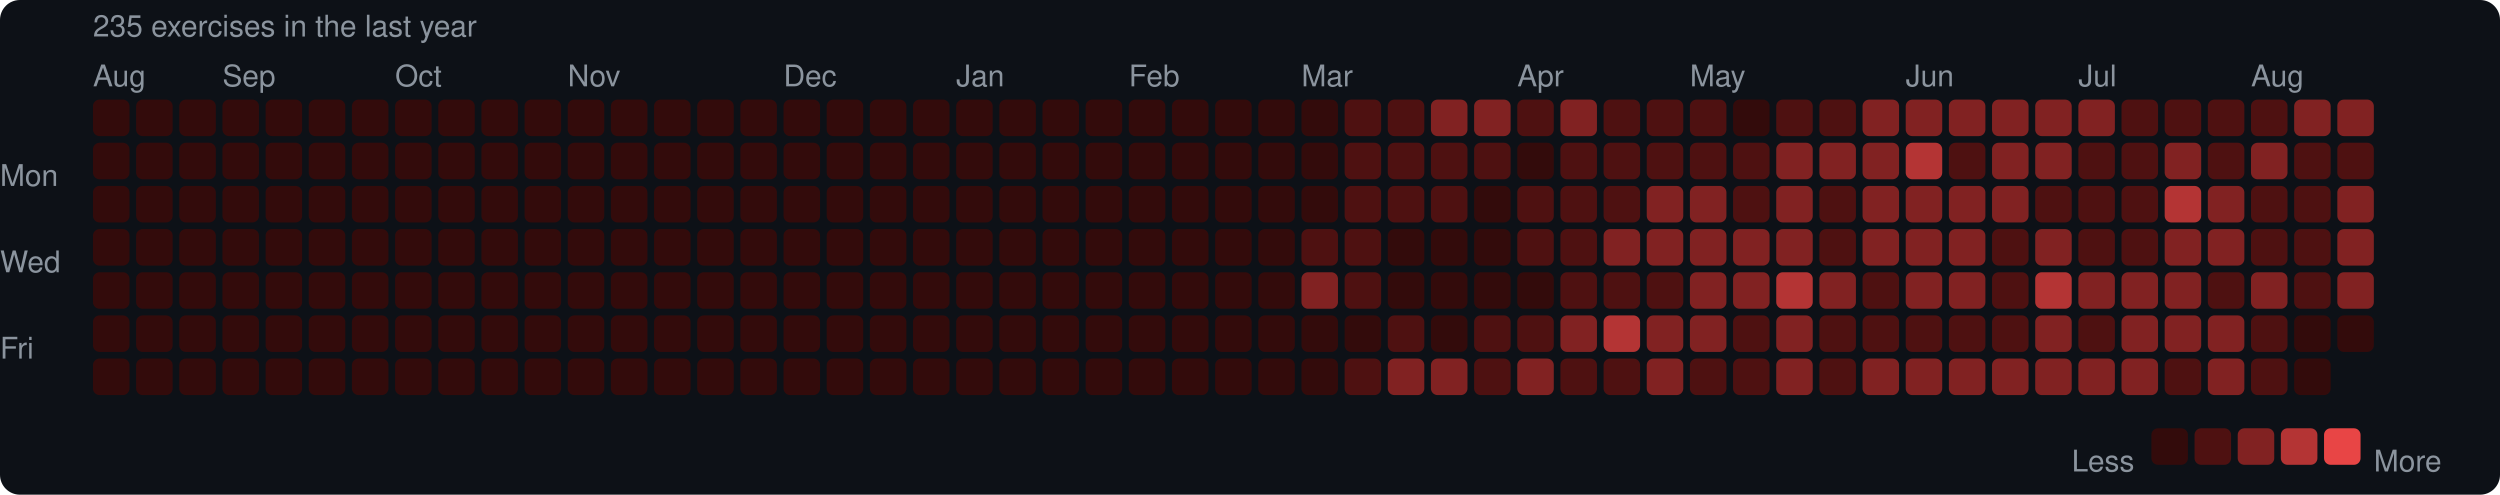
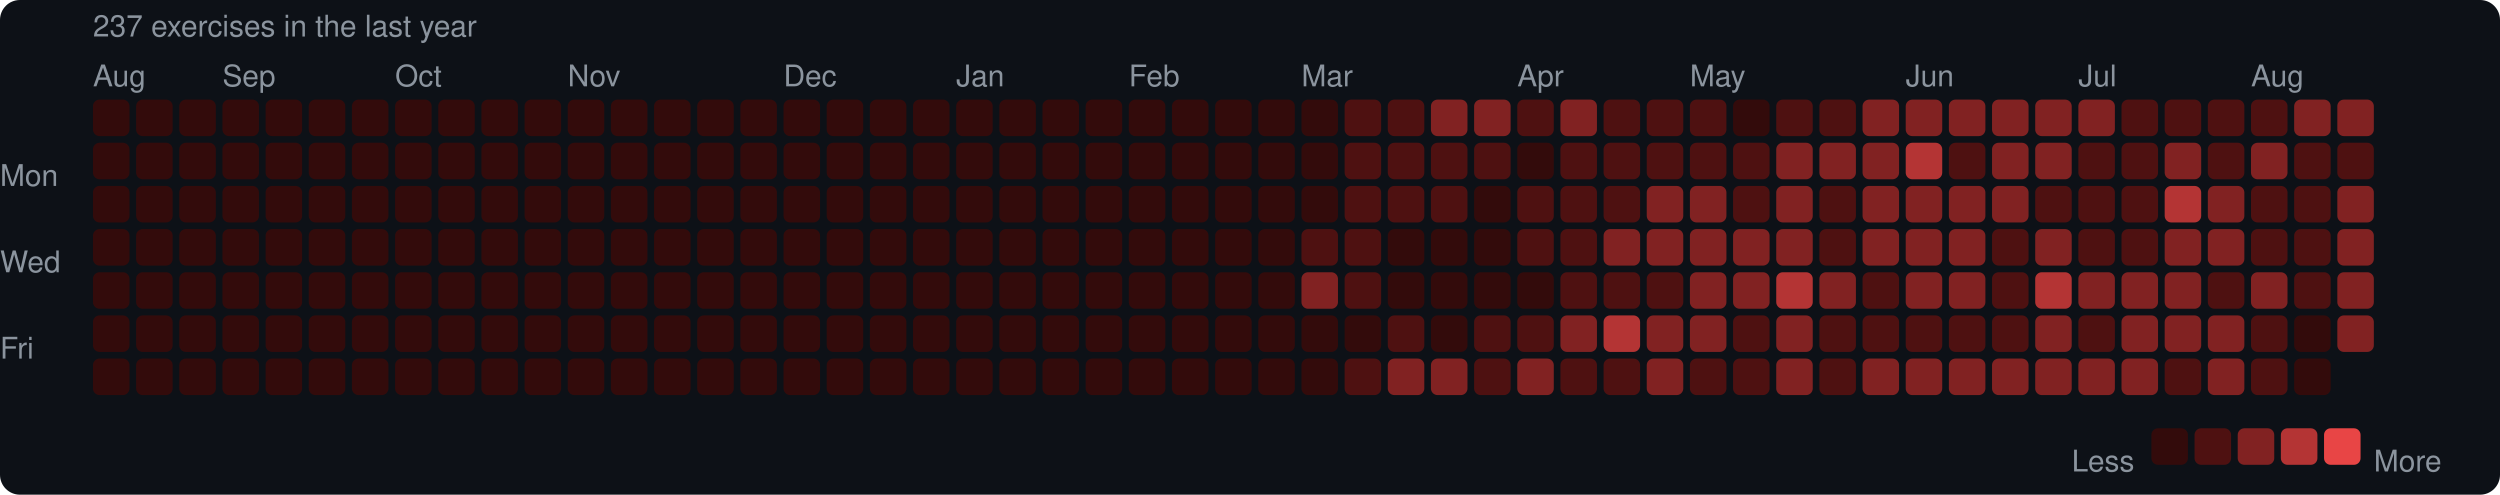
<svg xmlns="http://www.w3.org/2000/svg" width="753" height="149" viewBox="0 0 753 149">
  <rect width="753" height="149" rx="6" fill="#0d1117" />
  <style>text { font-family: -apple-system, BlinkMacSystemFont, "Segoe UI", Helvetica, Arial, sans-serif; fill: #8b949e; font-size: 9px; }</style>
-   <text x="28" y="11" font-size="9">235 exercises in the last year</text>
+   <text x="28" y="11" font-size="9">237 exercises in the last year</text>
  <text x="28" y="26">Aug</text>
  <text x="67" y="26">Sep</text>
  <text x="119" y="26">Oct</text>
  <text x="171" y="26">Nov</text>
  <text x="236" y="26">Dec</text>
  <text x="288" y="26">Jan</text>
  <text x="340" y="26">Feb</text>
  <text x="392" y="26">Mar</text>
  <text x="457" y="26">Apr</text>
  <text x="509" y="26">May</text>
  <text x="574" y="26">Jun</text>
  <text x="626" y="26">Jul</text>
  <text x="678" y="26">Aug</text>
  <text x="0" y="53" dominant-baseline="middle">Mon</text>
  <text x="0" y="79" dominant-baseline="middle">Wed</text>
  <text x="0" y="105" dominant-baseline="middle">Fri</text>
  <rect x="28" y="30" width="11" height="11" rx="2" fill="#330b0b" />
  <rect x="28" y="43" width="11" height="11" rx="2" fill="#330b0b" />
  <rect x="28" y="56" width="11" height="11" rx="2" fill="#330b0b" />
  <rect x="28" y="69" width="11" height="11" rx="2" fill="#330b0b" />
  <rect x="28" y="82" width="11" height="11" rx="2" fill="#330b0b" />
  <rect x="28" y="95" width="11" height="11" rx="2" fill="#330b0b" />
  <rect x="28" y="108" width="11" height="11" rx="2" fill="#330b0b" />
  <rect x="41" y="30" width="11" height="11" rx="2" fill="#330b0b" />
  <rect x="41" y="43" width="11" height="11" rx="2" fill="#330b0b" />
  <rect x="41" y="56" width="11" height="11" rx="2" fill="#330b0b" />
  <rect x="41" y="69" width="11" height="11" rx="2" fill="#330b0b" />
  <rect x="41" y="82" width="11" height="11" rx="2" fill="#330b0b" />
  <rect x="41" y="95" width="11" height="11" rx="2" fill="#330b0b" />
  <rect x="41" y="108" width="11" height="11" rx="2" fill="#330b0b" />
  <rect x="54" y="30" width="11" height="11" rx="2" fill="#330b0b" />
  <rect x="54" y="43" width="11" height="11" rx="2" fill="#330b0b" />
  <rect x="54" y="56" width="11" height="11" rx="2" fill="#330b0b" />
  <rect x="54" y="69" width="11" height="11" rx="2" fill="#330b0b" />
  <rect x="54" y="82" width="11" height="11" rx="2" fill="#330b0b" />
  <rect x="54" y="95" width="11" height="11" rx="2" fill="#330b0b" />
  <rect x="54" y="108" width="11" height="11" rx="2" fill="#330b0b" />
  <rect x="67" y="30" width="11" height="11" rx="2" fill="#330b0b" />
  <rect x="67" y="43" width="11" height="11" rx="2" fill="#330b0b" />
  <rect x="67" y="56" width="11" height="11" rx="2" fill="#330b0b" />
  <rect x="67" y="69" width="11" height="11" rx="2" fill="#330b0b" />
  <rect x="67" y="82" width="11" height="11" rx="2" fill="#330b0b" />
  <rect x="67" y="95" width="11" height="11" rx="2" fill="#330b0b" />
  <rect x="67" y="108" width="11" height="11" rx="2" fill="#330b0b" />
  <rect x="80" y="30" width="11" height="11" rx="2" fill="#330b0b" />
  <rect x="80" y="43" width="11" height="11" rx="2" fill="#330b0b" />
  <rect x="80" y="56" width="11" height="11" rx="2" fill="#330b0b" />
  <rect x="80" y="69" width="11" height="11" rx="2" fill="#330b0b" />
  <rect x="80" y="82" width="11" height="11" rx="2" fill="#330b0b" />
  <rect x="80" y="95" width="11" height="11" rx="2" fill="#330b0b" />
  <rect x="80" y="108" width="11" height="11" rx="2" fill="#330b0b" />
  <rect x="93" y="30" width="11" height="11" rx="2" fill="#330b0b" />
  <rect x="93" y="43" width="11" height="11" rx="2" fill="#330b0b" />
  <rect x="93" y="56" width="11" height="11" rx="2" fill="#330b0b" />
  <rect x="93" y="69" width="11" height="11" rx="2" fill="#330b0b" />
  <rect x="93" y="82" width="11" height="11" rx="2" fill="#330b0b" />
  <rect x="93" y="95" width="11" height="11" rx="2" fill="#330b0b" />
  <rect x="93" y="108" width="11" height="11" rx="2" fill="#330b0b" />
  <rect x="106" y="30" width="11" height="11" rx="2" fill="#330b0b" />
  <rect x="106" y="43" width="11" height="11" rx="2" fill="#330b0b" />
  <rect x="106" y="56" width="11" height="11" rx="2" fill="#330b0b" />
  <rect x="106" y="69" width="11" height="11" rx="2" fill="#330b0b" />
  <rect x="106" y="82" width="11" height="11" rx="2" fill="#330b0b" />
  <rect x="106" y="95" width="11" height="11" rx="2" fill="#330b0b" />
  <rect x="106" y="108" width="11" height="11" rx="2" fill="#330b0b" />
  <rect x="119" y="30" width="11" height="11" rx="2" fill="#330b0b" />
  <rect x="119" y="43" width="11" height="11" rx="2" fill="#330b0b" />
  <rect x="119" y="56" width="11" height="11" rx="2" fill="#330b0b" />
  <rect x="119" y="69" width="11" height="11" rx="2" fill="#330b0b" />
  <rect x="119" y="82" width="11" height="11" rx="2" fill="#330b0b" />
  <rect x="119" y="95" width="11" height="11" rx="2" fill="#330b0b" />
  <rect x="119" y="108" width="11" height="11" rx="2" fill="#330b0b" />
  <rect x="132" y="30" width="11" height="11" rx="2" fill="#330b0b" />
  <rect x="132" y="43" width="11" height="11" rx="2" fill="#330b0b" />
  <rect x="132" y="56" width="11" height="11" rx="2" fill="#330b0b" />
  <rect x="132" y="69" width="11" height="11" rx="2" fill="#330b0b" />
  <rect x="132" y="82" width="11" height="11" rx="2" fill="#330b0b" />
  <rect x="132" y="95" width="11" height="11" rx="2" fill="#330b0b" />
  <rect x="132" y="108" width="11" height="11" rx="2" fill="#330b0b" />
  <rect x="145" y="30" width="11" height="11" rx="2" fill="#330b0b" />
  <rect x="145" y="43" width="11" height="11" rx="2" fill="#330b0b" />
  <rect x="145" y="56" width="11" height="11" rx="2" fill="#330b0b" />
  <rect x="145" y="69" width="11" height="11" rx="2" fill="#330b0b" />
  <rect x="145" y="82" width="11" height="11" rx="2" fill="#330b0b" />
  <rect x="145" y="95" width="11" height="11" rx="2" fill="#330b0b" />
  <rect x="145" y="108" width="11" height="11" rx="2" fill="#330b0b" />
  <rect x="158" y="30" width="11" height="11" rx="2" fill="#330b0b" />
  <rect x="158" y="43" width="11" height="11" rx="2" fill="#330b0b" />
  <rect x="158" y="56" width="11" height="11" rx="2" fill="#330b0b" />
  <rect x="158" y="69" width="11" height="11" rx="2" fill="#330b0b" />
  <rect x="158" y="82" width="11" height="11" rx="2" fill="#330b0b" />
  <rect x="158" y="95" width="11" height="11" rx="2" fill="#330b0b" />
  <rect x="158" y="108" width="11" height="11" rx="2" fill="#330b0b" />
  <rect x="171" y="30" width="11" height="11" rx="2" fill="#330b0b" />
  <rect x="171" y="43" width="11" height="11" rx="2" fill="#330b0b" />
  <rect x="171" y="56" width="11" height="11" rx="2" fill="#330b0b" />
  <rect x="171" y="69" width="11" height="11" rx="2" fill="#330b0b" />
  <rect x="171" y="82" width="11" height="11" rx="2" fill="#330b0b" />
  <rect x="171" y="95" width="11" height="11" rx="2" fill="#330b0b" />
  <rect x="171" y="108" width="11" height="11" rx="2" fill="#330b0b" />
  <rect x="184" y="30" width="11" height="11" rx="2" fill="#330b0b" />
  <rect x="184" y="43" width="11" height="11" rx="2" fill="#330b0b" />
  <rect x="184" y="56" width="11" height="11" rx="2" fill="#330b0b" />
  <rect x="184" y="69" width="11" height="11" rx="2" fill="#330b0b" />
  <rect x="184" y="82" width="11" height="11" rx="2" fill="#330b0b" />
  <rect x="184" y="95" width="11" height="11" rx="2" fill="#330b0b" />
  <rect x="184" y="108" width="11" height="11" rx="2" fill="#330b0b" />
  <rect x="197" y="30" width="11" height="11" rx="2" fill="#330b0b" />
  <rect x="197" y="43" width="11" height="11" rx="2" fill="#330b0b" />
  <rect x="197" y="56" width="11" height="11" rx="2" fill="#330b0b" />
  <rect x="197" y="69" width="11" height="11" rx="2" fill="#330b0b" />
  <rect x="197" y="82" width="11" height="11" rx="2" fill="#330b0b" />
  <rect x="197" y="95" width="11" height="11" rx="2" fill="#330b0b" />
  <rect x="197" y="108" width="11" height="11" rx="2" fill="#330b0b" />
  <rect x="210" y="30" width="11" height="11" rx="2" fill="#330b0b" />
  <rect x="210" y="43" width="11" height="11" rx="2" fill="#330b0b" />
  <rect x="210" y="56" width="11" height="11" rx="2" fill="#330b0b" />
  <rect x="210" y="69" width="11" height="11" rx="2" fill="#330b0b" />
  <rect x="210" y="82" width="11" height="11" rx="2" fill="#330b0b" />
  <rect x="210" y="95" width="11" height="11" rx="2" fill="#330b0b" />
  <rect x="210" y="108" width="11" height="11" rx="2" fill="#330b0b" />
  <rect x="223" y="30" width="11" height="11" rx="2" fill="#330b0b" />
  <rect x="223" y="43" width="11" height="11" rx="2" fill="#330b0b" />
  <rect x="223" y="56" width="11" height="11" rx="2" fill="#330b0b" />
  <rect x="223" y="69" width="11" height="11" rx="2" fill="#330b0b" />
  <rect x="223" y="82" width="11" height="11" rx="2" fill="#330b0b" />
  <rect x="223" y="95" width="11" height="11" rx="2" fill="#330b0b" />
  <rect x="223" y="108" width="11" height="11" rx="2" fill="#330b0b" />
  <rect x="236" y="30" width="11" height="11" rx="2" fill="#330b0b" />
  <rect x="236" y="43" width="11" height="11" rx="2" fill="#330b0b" />
  <rect x="236" y="56" width="11" height="11" rx="2" fill="#330b0b" />
  <rect x="236" y="69" width="11" height="11" rx="2" fill="#330b0b" />
  <rect x="236" y="82" width="11" height="11" rx="2" fill="#330b0b" />
  <rect x="236" y="95" width="11" height="11" rx="2" fill="#330b0b" />
  <rect x="236" y="108" width="11" height="11" rx="2" fill="#330b0b" />
  <rect x="249" y="30" width="11" height="11" rx="2" fill="#330b0b" />
  <rect x="249" y="43" width="11" height="11" rx="2" fill="#330b0b" />
  <rect x="249" y="56" width="11" height="11" rx="2" fill="#330b0b" />
  <rect x="249" y="69" width="11" height="11" rx="2" fill="#330b0b" />
  <rect x="249" y="82" width="11" height="11" rx="2" fill="#330b0b" />
  <rect x="249" y="95" width="11" height="11" rx="2" fill="#330b0b" />
  <rect x="249" y="108" width="11" height="11" rx="2" fill="#330b0b" />
  <rect x="262" y="30" width="11" height="11" rx="2" fill="#330b0b" />
  <rect x="262" y="43" width="11" height="11" rx="2" fill="#330b0b" />
  <rect x="262" y="56" width="11" height="11" rx="2" fill="#330b0b" />
  <rect x="262" y="69" width="11" height="11" rx="2" fill="#330b0b" />
  <rect x="262" y="82" width="11" height="11" rx="2" fill="#330b0b" />
  <rect x="262" y="95" width="11" height="11" rx="2" fill="#330b0b" />
  <rect x="262" y="108" width="11" height="11" rx="2" fill="#330b0b" />
  <rect x="275" y="30" width="11" height="11" rx="2" fill="#330b0b" />
  <rect x="275" y="43" width="11" height="11" rx="2" fill="#330b0b" />
  <rect x="275" y="56" width="11" height="11" rx="2" fill="#330b0b" />
  <rect x="275" y="69" width="11" height="11" rx="2" fill="#330b0b" />
  <rect x="275" y="82" width="11" height="11" rx="2" fill="#330b0b" />
  <rect x="275" y="95" width="11" height="11" rx="2" fill="#330b0b" />
  <rect x="275" y="108" width="11" height="11" rx="2" fill="#330b0b" />
  <rect x="288" y="30" width="11" height="11" rx="2" fill="#330b0b" />
  <rect x="288" y="43" width="11" height="11" rx="2" fill="#330b0b" />
  <rect x="288" y="56" width="11" height="11" rx="2" fill="#330b0b" />
  <rect x="288" y="69" width="11" height="11" rx="2" fill="#330b0b" />
  <rect x="288" y="82" width="11" height="11" rx="2" fill="#330b0b" />
  <rect x="288" y="95" width="11" height="11" rx="2" fill="#330b0b" />
  <rect x="288" y="108" width="11" height="11" rx="2" fill="#330b0b" />
  <rect x="301" y="30" width="11" height="11" rx="2" fill="#330b0b" />
  <rect x="301" y="43" width="11" height="11" rx="2" fill="#330b0b" />
  <rect x="301" y="56" width="11" height="11" rx="2" fill="#330b0b" />
  <rect x="301" y="69" width="11" height="11" rx="2" fill="#330b0b" />
  <rect x="301" y="82" width="11" height="11" rx="2" fill="#330b0b" />
  <rect x="301" y="95" width="11" height="11" rx="2" fill="#330b0b" />
  <rect x="301" y="108" width="11" height="11" rx="2" fill="#330b0b" />
  <rect x="314" y="30" width="11" height="11" rx="2" fill="#330b0b" />
  <rect x="314" y="43" width="11" height="11" rx="2" fill="#330b0b" />
  <rect x="314" y="56" width="11" height="11" rx="2" fill="#330b0b" />
  <rect x="314" y="69" width="11" height="11" rx="2" fill="#330b0b" />
  <rect x="314" y="82" width="11" height="11" rx="2" fill="#330b0b" />
  <rect x="314" y="95" width="11" height="11" rx="2" fill="#330b0b" />
  <rect x="314" y="108" width="11" height="11" rx="2" fill="#330b0b" />
  <rect x="327" y="30" width="11" height="11" rx="2" fill="#330b0b" />
  <rect x="327" y="43" width="11" height="11" rx="2" fill="#330b0b" />
  <rect x="327" y="56" width="11" height="11" rx="2" fill="#330b0b" />
  <rect x="327" y="69" width="11" height="11" rx="2" fill="#330b0b" />
  <rect x="327" y="82" width="11" height="11" rx="2" fill="#330b0b" />
  <rect x="327" y="95" width="11" height="11" rx="2" fill="#330b0b" />
  <rect x="327" y="108" width="11" height="11" rx="2" fill="#330b0b" />
  <rect x="340" y="30" width="11" height="11" rx="2" fill="#330b0b" />
  <rect x="340" y="43" width="11" height="11" rx="2" fill="#330b0b" />
  <rect x="340" y="56" width="11" height="11" rx="2" fill="#330b0b" />
  <rect x="340" y="69" width="11" height="11" rx="2" fill="#330b0b" />
  <rect x="340" y="82" width="11" height="11" rx="2" fill="#330b0b" />
  <rect x="340" y="95" width="11" height="11" rx="2" fill="#330b0b" />
  <rect x="340" y="108" width="11" height="11" rx="2" fill="#330b0b" />
  <rect x="353" y="30" width="11" height="11" rx="2" fill="#330b0b" />
  <rect x="353" y="43" width="11" height="11" rx="2" fill="#330b0b" />
  <rect x="353" y="56" width="11" height="11" rx="2" fill="#330b0b" />
  <rect x="353" y="69" width="11" height="11" rx="2" fill="#330b0b" />
  <rect x="353" y="82" width="11" height="11" rx="2" fill="#330b0b" />
  <rect x="353" y="95" width="11" height="11" rx="2" fill="#330b0b" />
  <rect x="353" y="108" width="11" height="11" rx="2" fill="#330b0b" />
  <rect x="366" y="30" width="11" height="11" rx="2" fill="#330b0b" />
  <rect x="366" y="43" width="11" height="11" rx="2" fill="#330b0b" />
  <rect x="366" y="56" width="11" height="11" rx="2" fill="#330b0b" />
  <rect x="366" y="69" width="11" height="11" rx="2" fill="#330b0b" />
  <rect x="366" y="82" width="11" height="11" rx="2" fill="#330b0b" />
  <rect x="366" y="95" width="11" height="11" rx="2" fill="#330b0b" />
  <rect x="366" y="108" width="11" height="11" rx="2" fill="#330b0b" />
  <rect x="379" y="30" width="11" height="11" rx="2" fill="#330b0b" />
  <rect x="379" y="43" width="11" height="11" rx="2" fill="#330b0b" />
  <rect x="379" y="56" width="11" height="11" rx="2" fill="#330b0b" />
  <rect x="379" y="69" width="11" height="11" rx="2" fill="#330b0b" />
  <rect x="379" y="82" width="11" height="11" rx="2" fill="#330b0b" />
  <rect x="379" y="95" width="11" height="11" rx="2" fill="#330b0b" />
  <rect x="379" y="108" width="11" height="11" rx="2" fill="#330b0b" />
  <rect x="392" y="30" width="11" height="11" rx="2" fill="#330b0b" />
  <rect x="392" y="43" width="11" height="11" rx="2" fill="#330b0b" />
  <rect x="392" y="56" width="11" height="11" rx="2" fill="#330b0b" />
  <rect x="392" y="69" width="11" height="11" rx="2" fill="#4e1111" />
  <rect x="392" y="82" width="11" height="11" rx="2" fill="#812222" />
  <rect x="392" y="95" width="11" height="11" rx="2" fill="#330b0b" />
  <rect x="392" y="108" width="11" height="11" rx="2" fill="#330b0b" />
  <rect x="405" y="30" width="11" height="11" rx="2" fill="#4e1111" />
  <rect x="405" y="43" width="11" height="11" rx="2" fill="#4e1111" />
  <rect x="405" y="56" width="11" height="11" rx="2" fill="#4e1111" />
  <rect x="405" y="69" width="11" height="11" rx="2" fill="#4e1111" />
  <rect x="405" y="82" width="11" height="11" rx="2" fill="#4e1111" />
  <rect x="405" y="95" width="11" height="11" rx="2" fill="#330b0b" />
  <rect x="405" y="108" width="11" height="11" rx="2" fill="#4e1111" />
  <rect x="418" y="30" width="11" height="11" rx="2" fill="#4e1111" />
  <rect x="418" y="43" width="11" height="11" rx="2" fill="#4e1111" />
  <rect x="418" y="56" width="11" height="11" rx="2" fill="#4e1111" />
  <rect x="418" y="69" width="11" height="11" rx="2" fill="#330b0b" />
  <rect x="418" y="82" width="11" height="11" rx="2" fill="#330b0b" />
  <rect x="418" y="95" width="11" height="11" rx="2" fill="#4e1111" />
  <rect x="418" y="108" width="11" height="11" rx="2" fill="#812222" />
  <rect x="431" y="30" width="11" height="11" rx="2" fill="#812222" />
  <rect x="431" y="43" width="11" height="11" rx="2" fill="#4e1111" />
  <rect x="431" y="56" width="11" height="11" rx="2" fill="#4e1111" />
  <rect x="431" y="69" width="11" height="11" rx="2" fill="#330b0b" />
  <rect x="431" y="82" width="11" height="11" rx="2" fill="#330b0b" />
  <rect x="431" y="95" width="11" height="11" rx="2" fill="#330b0b" />
  <rect x="431" y="108" width="11" height="11" rx="2" fill="#812222" />
  <rect x="444" y="30" width="11" height="11" rx="2" fill="#812222" />
  <rect x="444" y="43" width="11" height="11" rx="2" fill="#4e1111" />
  <rect x="444" y="56" width="11" height="11" rx="2" fill="#330b0b" />
  <rect x="444" y="69" width="11" height="11" rx="2" fill="#330b0b" />
  <rect x="444" y="82" width="11" height="11" rx="2" fill="#330b0b" />
  <rect x="444" y="95" width="11" height="11" rx="2" fill="#4e1111" />
  <rect x="444" y="108" width="11" height="11" rx="2" fill="#4e1111" />
  <rect x="457" y="30" width="11" height="11" rx="2" fill="#4e1111" />
  <rect x="457" y="43" width="11" height="11" rx="2" fill="#330b0b" />
  <rect x="457" y="56" width="11" height="11" rx="2" fill="#4e1111" />
  <rect x="457" y="69" width="11" height="11" rx="2" fill="#4e1111" />
  <rect x="457" y="82" width="11" height="11" rx="2" fill="#330b0b" />
  <rect x="457" y="95" width="11" height="11" rx="2" fill="#4e1111" />
  <rect x="457" y="108" width="11" height="11" rx="2" fill="#812222" />
  <rect x="470" y="30" width="11" height="11" rx="2" fill="#812222" />
  <rect x="470" y="43" width="11" height="11" rx="2" fill="#4e1111" />
  <rect x="470" y="56" width="11" height="11" rx="2" fill="#4e1111" />
  <rect x="470" y="69" width="11" height="11" rx="2" fill="#4e1111" />
  <rect x="470" y="82" width="11" height="11" rx="2" fill="#4e1111" />
  <rect x="470" y="95" width="11" height="11" rx="2" fill="#812222" />
  <rect x="470" y="108" width="11" height="11" rx="2" fill="#4e1111" />
  <rect x="483" y="30" width="11" height="11" rx="2" fill="#4e1111" />
  <rect x="483" y="43" width="11" height="11" rx="2" fill="#4e1111" />
  <rect x="483" y="56" width="11" height="11" rx="2" fill="#4e1111" />
  <rect x="483" y="69" width="11" height="11" rx="2" fill="#812222" />
  <rect x="483" y="82" width="11" height="11" rx="2" fill="#4e1111" />
  <rect x="483" y="95" width="11" height="11" rx="2" fill="#b43434" />
  <rect x="483" y="108" width="11" height="11" rx="2" fill="#4e1111" />
  <rect x="496" y="30" width="11" height="11" rx="2" fill="#4e1111" />
  <rect x="496" y="43" width="11" height="11" rx="2" fill="#4e1111" />
  <rect x="496" y="56" width="11" height="11" rx="2" fill="#812222" />
  <rect x="496" y="69" width="11" height="11" rx="2" fill="#812222" />
  <rect x="496" y="82" width="11" height="11" rx="2" fill="#4e1111" />
  <rect x="496" y="95" width="11" height="11" rx="2" fill="#812222" />
  <rect x="496" y="108" width="11" height="11" rx="2" fill="#812222" />
  <rect x="509" y="30" width="11" height="11" rx="2" fill="#4e1111" />
  <rect x="509" y="43" width="11" height="11" rx="2" fill="#4e1111" />
  <rect x="509" y="56" width="11" height="11" rx="2" fill="#812222" />
  <rect x="509" y="69" width="11" height="11" rx="2" fill="#812222" />
  <rect x="509" y="82" width="11" height="11" rx="2" fill="#812222" />
  <rect x="509" y="95" width="11" height="11" rx="2" fill="#812222" />
  <rect x="509" y="108" width="11" height="11" rx="2" fill="#4e1111" />
  <rect x="522" y="30" width="11" height="11" rx="2" fill="#330b0b" />
  <rect x="522" y="43" width="11" height="11" rx="2" fill="#4e1111" />
  <rect x="522" y="56" width="11" height="11" rx="2" fill="#4e1111" />
  <rect x="522" y="69" width="11" height="11" rx="2" fill="#812222" />
  <rect x="522" y="82" width="11" height="11" rx="2" fill="#812222" />
  <rect x="522" y="95" width="11" height="11" rx="2" fill="#4e1111" />
  <rect x="522" y="108" width="11" height="11" rx="2" fill="#4e1111" />
  <rect x="535" y="30" width="11" height="11" rx="2" fill="#4e1111" />
  <rect x="535" y="43" width="11" height="11" rx="2" fill="#812222" />
  <rect x="535" y="56" width="11" height="11" rx="2" fill="#812222" />
  <rect x="535" y="69" width="11" height="11" rx="2" fill="#812222" />
  <rect x="535" y="82" width="11" height="11" rx="2" fill="#b43434" />
  <rect x="535" y="95" width="11" height="11" rx="2" fill="#812222" />
  <rect x="535" y="108" width="11" height="11" rx="2" fill="#812222" />
  <rect x="548" y="30" width="11" height="11" rx="2" fill="#4e1111" />
  <rect x="548" y="43" width="11" height="11" rx="2" fill="#812222" />
  <rect x="548" y="56" width="11" height="11" rx="2" fill="#4e1111" />
  <rect x="548" y="69" width="11" height="11" rx="2" fill="#4e1111" />
  <rect x="548" y="82" width="11" height="11" rx="2" fill="#812222" />
  <rect x="548" y="95" width="11" height="11" rx="2" fill="#4e1111" />
  <rect x="548" y="108" width="11" height="11" rx="2" fill="#4e1111" />
  <rect x="561" y="30" width="11" height="11" rx="2" fill="#812222" />
  <rect x="561" y="43" width="11" height="11" rx="2" fill="#812222" />
  <rect x="561" y="56" width="11" height="11" rx="2" fill="#812222" />
  <rect x="561" y="69" width="11" height="11" rx="2" fill="#812222" />
  <rect x="561" y="82" width="11" height="11" rx="2" fill="#4e1111" />
  <rect x="561" y="95" width="11" height="11" rx="2" fill="#4e1111" />
  <rect x="561" y="108" width="11" height="11" rx="2" fill="#812222" />
  <rect x="574" y="30" width="11" height="11" rx="2" fill="#812222" />
  <rect x="574" y="43" width="11" height="11" rx="2" fill="#b43434" />
  <rect x="574" y="56" width="11" height="11" rx="2" fill="#812222" />
  <rect x="574" y="69" width="11" height="11" rx="2" fill="#812222" />
  <rect x="574" y="82" width="11" height="11" rx="2" fill="#812222" />
  <rect x="574" y="95" width="11" height="11" rx="2" fill="#4e1111" />
  <rect x="574" y="108" width="11" height="11" rx="2" fill="#812222" />
  <rect x="587" y="30" width="11" height="11" rx="2" fill="#812222" />
  <rect x="587" y="43" width="11" height="11" rx="2" fill="#4e1111" />
  <rect x="587" y="56" width="11" height="11" rx="2" fill="#812222" />
  <rect x="587" y="69" width="11" height="11" rx="2" fill="#812222" />
  <rect x="587" y="82" width="11" height="11" rx="2" fill="#812222" />
  <rect x="587" y="95" width="11" height="11" rx="2" fill="#4e1111" />
  <rect x="587" y="108" width="11" height="11" rx="2" fill="#812222" />
  <rect x="600" y="30" width="11" height="11" rx="2" fill="#812222" />
  <rect x="600" y="43" width="11" height="11" rx="2" fill="#812222" />
  <rect x="600" y="56" width="11" height="11" rx="2" fill="#812222" />
  <rect x="600" y="69" width="11" height="11" rx="2" fill="#4e1111" />
  <rect x="600" y="82" width="11" height="11" rx="2" fill="#4e1111" />
  <rect x="600" y="95" width="11" height="11" rx="2" fill="#4e1111" />
  <rect x="600" y="108" width="11" height="11" rx="2" fill="#812222" />
  <rect x="613" y="30" width="11" height="11" rx="2" fill="#812222" />
  <rect x="613" y="43" width="11" height="11" rx="2" fill="#812222" />
  <rect x="613" y="56" width="11" height="11" rx="2" fill="#4e1111" />
  <rect x="613" y="69" width="11" height="11" rx="2" fill="#812222" />
  <rect x="613" y="82" width="11" height="11" rx="2" fill="#b43434" />
  <rect x="613" y="95" width="11" height="11" rx="2" fill="#812222" />
  <rect x="613" y="108" width="11" height="11" rx="2" fill="#812222" />
  <rect x="626" y="30" width="11" height="11" rx="2" fill="#812222" />
  <rect x="626" y="43" width="11" height="11" rx="2" fill="#4e1111" />
  <rect x="626" y="56" width="11" height="11" rx="2" fill="#4e1111" />
  <rect x="626" y="69" width="11" height="11" rx="2" fill="#4e1111" />
  <rect x="626" y="82" width="11" height="11" rx="2" fill="#812222" />
  <rect x="626" y="95" width="11" height="11" rx="2" fill="#4e1111" />
  <rect x="626" y="108" width="11" height="11" rx="2" fill="#812222" />
  <rect x="639" y="30" width="11" height="11" rx="2" fill="#4e1111" />
  <rect x="639" y="43" width="11" height="11" rx="2" fill="#4e1111" />
  <rect x="639" y="56" width="11" height="11" rx="2" fill="#4e1111" />
  <rect x="639" y="69" width="11" height="11" rx="2" fill="#4e1111" />
  <rect x="639" y="82" width="11" height="11" rx="2" fill="#812222" />
  <rect x="639" y="95" width="11" height="11" rx="2" fill="#812222" />
  <rect x="639" y="108" width="11" height="11" rx="2" fill="#812222" />
  <rect x="652" y="30" width="11" height="11" rx="2" fill="#4e1111" />
  <rect x="652" y="43" width="11" height="11" rx="2" fill="#812222" />
  <rect x="652" y="56" width="11" height="11" rx="2" fill="#b43434" />
  <rect x="652" y="69" width="11" height="11" rx="2" fill="#812222" />
  <rect x="652" y="82" width="11" height="11" rx="2" fill="#812222" />
  <rect x="652" y="95" width="11" height="11" rx="2" fill="#812222" />
  <rect x="652" y="108" width="11" height="11" rx="2" fill="#4e1111" />
  <rect x="665" y="30" width="11" height="11" rx="2" fill="#4e1111" />
  <rect x="665" y="43" width="11" height="11" rx="2" fill="#4e1111" />
  <rect x="665" y="56" width="11" height="11" rx="2" fill="#812222" />
  <rect x="665" y="69" width="11" height="11" rx="2" fill="#812222" />
  <rect x="665" y="82" width="11" height="11" rx="2" fill="#4e1111" />
  <rect x="665" y="95" width="11" height="11" rx="2" fill="#812222" />
  <rect x="665" y="108" width="11" height="11" rx="2" fill="#812222" />
  <rect x="678" y="30" width="11" height="11" rx="2" fill="#4e1111" />
  <rect x="678" y="43" width="11" height="11" rx="2" fill="#812222" />
  <rect x="678" y="56" width="11" height="11" rx="2" fill="#4e1111" />
  <rect x="678" y="69" width="11" height="11" rx="2" fill="#4e1111" />
  <rect x="678" y="82" width="11" height="11" rx="2" fill="#812222" />
  <rect x="678" y="95" width="11" height="11" rx="2" fill="#4e1111" />
  <rect x="678" y="108" width="11" height="11" rx="2" fill="#4e1111" />
  <rect x="691" y="30" width="11" height="11" rx="2" fill="#812222" />
  <rect x="691" y="43" width="11" height="11" rx="2" fill="#4e1111" />
  <rect x="691" y="56" width="11" height="11" rx="2" fill="#4e1111" />
  <rect x="691" y="69" width="11" height="11" rx="2" fill="#4e1111" />
  <rect x="691" y="82" width="11" height="11" rx="2" fill="#4e1111" />
  <rect x="691" y="95" width="11" height="11" rx="2" fill="#330b0b" />
  <rect x="691" y="108" width="11" height="11" rx="2" fill="#330b0b" />
  <rect x="704" y="30" width="11" height="11" rx="2" fill="#812222" />
  <rect x="704" y="43" width="11" height="11" rx="2" fill="#4e1111" />
  <rect x="704" y="56" width="11" height="11" rx="2" fill="#812222" />
  <rect x="704" y="69" width="11" height="11" rx="2" fill="#812222" />
  <rect x="704" y="82" width="11" height="11" rx="2" fill="#812222" />
-   <rect x="704" y="95" width="11" height="11" rx="2" fill="#330b0b" />
+   <rect x="704" y="95" width="11" height="11" rx="2" fill="#812222" />
  <text x="624" y="139" dominant-baseline="middle">Less</text>
  <rect x="648" y="129" width="11" height="11" rx="2" fill="#330b0b" />
  <rect x="661" y="129" width="11" height="11" rx="2" fill="#4e1111" />
  <rect x="674" y="129" width="11" height="11" rx="2" fill="#812222" />
  <rect x="687" y="129" width="11" height="11" rx="2" fill="#b43434" />
  <rect x="700" y="129" width="11" height="11" rx="2" fill="#e84545" />
  <text x="715" y="139" dominant-baseline="middle">More</text>
</svg>
